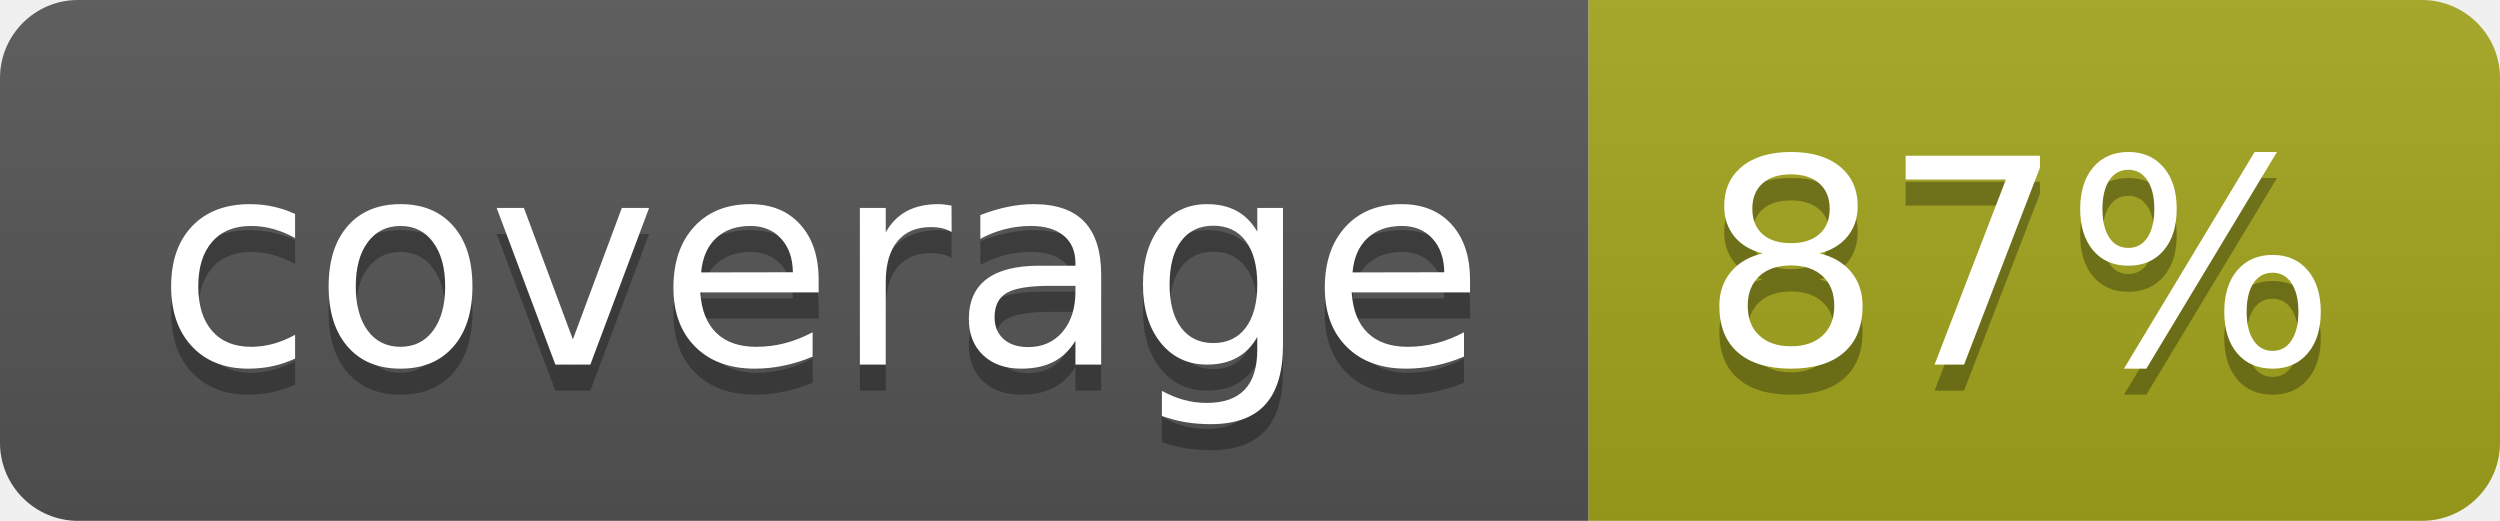
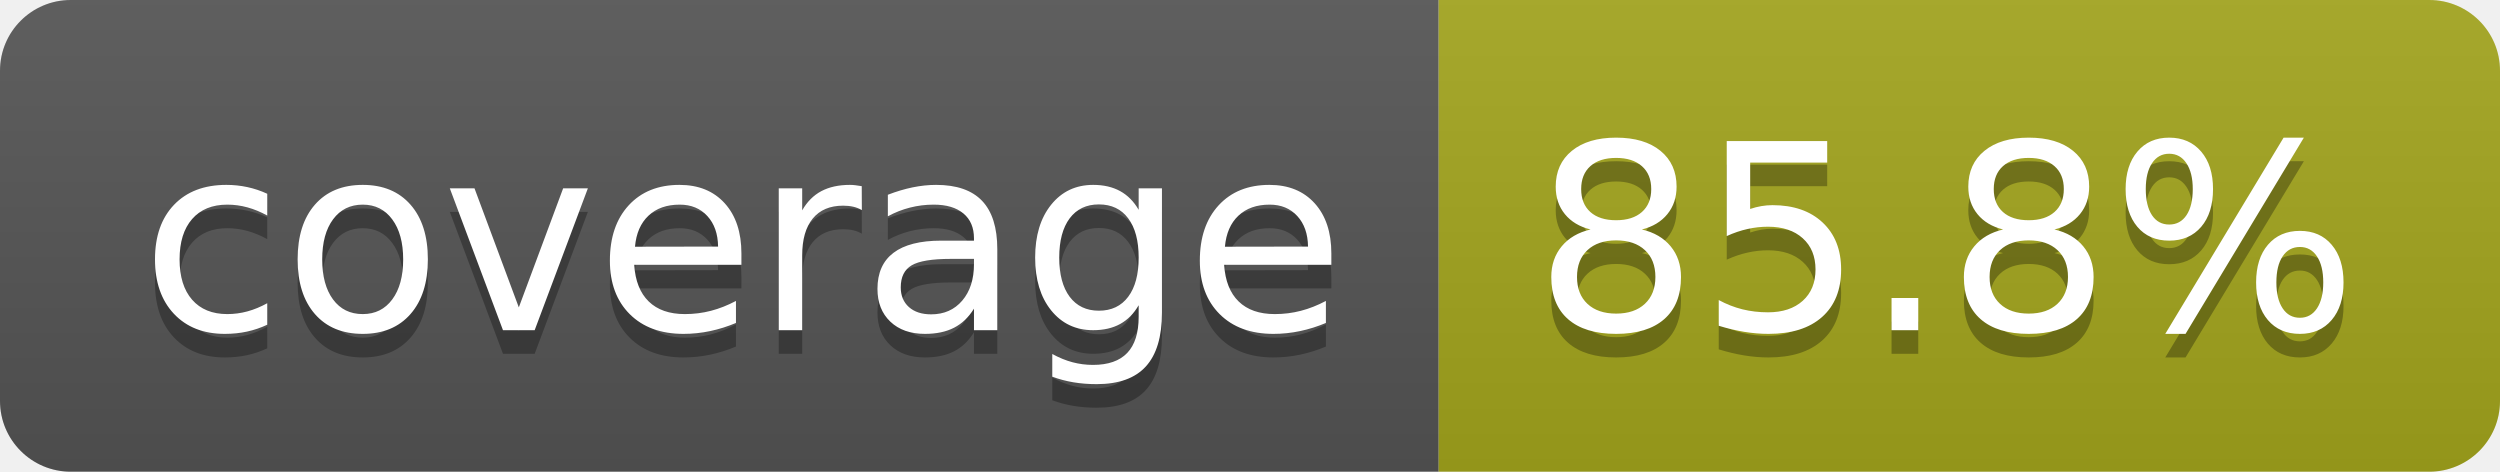
- <svg xmlns="http://www.w3.org/2000/svg" width="96" height="20" role="img" aria-label="coverage: 87%">
+ <svg xmlns="http://www.w3.org/2000/svg" width="106" height="20" role="img" aria-label="coverage: 85.8%">
  <linearGradient id="s" x2="0" y2="100%">
    <stop offset="0" stop-color="#bbb" stop-opacity=".1" />
    <stop offset="1" stop-opacity=".1" />
  </linearGradient>
  <clipPath id="r">
-     <rect width="96" height="20" rx="3" fill="#fff" />
+     <rect width="106" height="20" rx="3" fill="#fff" />
  </clipPath>
  <g clip-path="url(#r)">
    <rect width="61" height="20" fill="#555" />
-     <rect x="61" width="35" height="20" fill="#a4a61d" />
-     <rect width="96" height="20" fill="url(#s)" />
+     <rect x="61" width="45" height="20" fill="#a4a61d" />
+     <rect width="106" height="20" fill="url(#s)" />
  </g>
  <g fill="#fff" text-anchor="middle" font-family="Verdana,Geneva,DejaVu Sans,sans-serif" text-rendering="geometricPrecision" font-size="110">
    <text aria-hidden="true" x="315" y="150" fill="#010101" fill-opacity=".3" transform="scale(.1)" textLength="510">coverage</text>
    <text x="315" y="140" transform="scale(.1)" fill="#fff" textLength="510">coverage</text>
-     <text aria-hidden="true" x="775" y="150" fill="#010101" fill-opacity=".3" transform="scale(.1)" textLength="245">87%</text>
-     <text x="775" y="140" transform="scale(.1)" fill="#fff" textLength="245">87%</text>
+     <text aria-hidden="true" x="825" y="150" fill="#010101" fill-opacity=".3" transform="scale(.1)" textLength="350">85.8%</text>
+     <text x="825" y="140" transform="scale(.1)" fill="#fff" textLength="350">85.8%</text>
  </g>
</svg>
